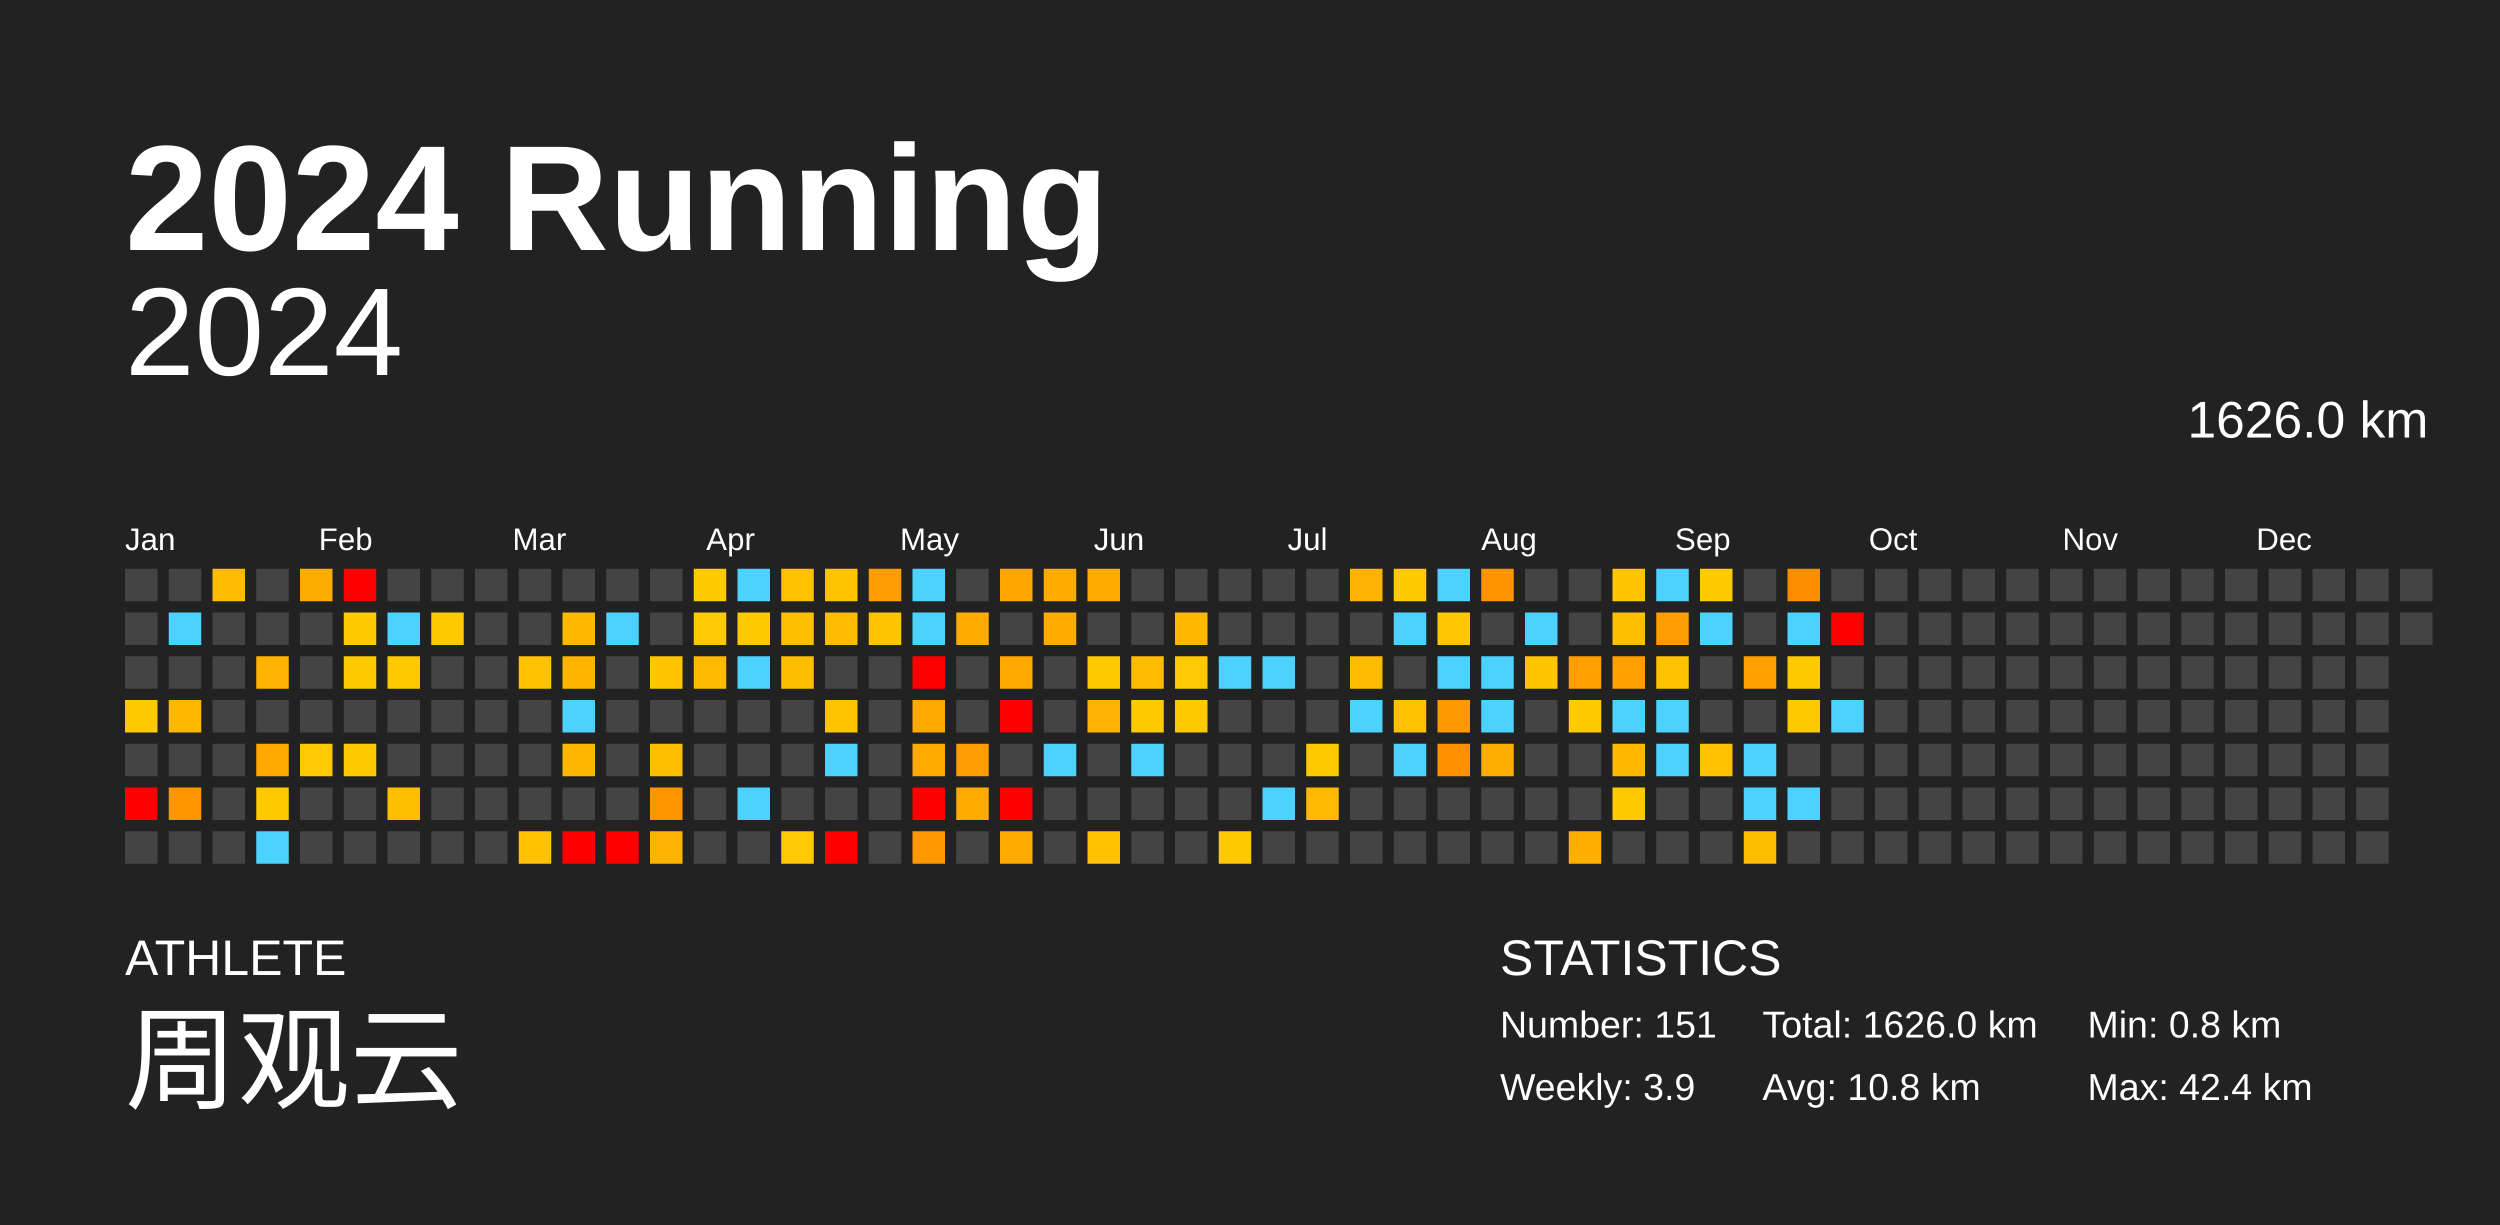
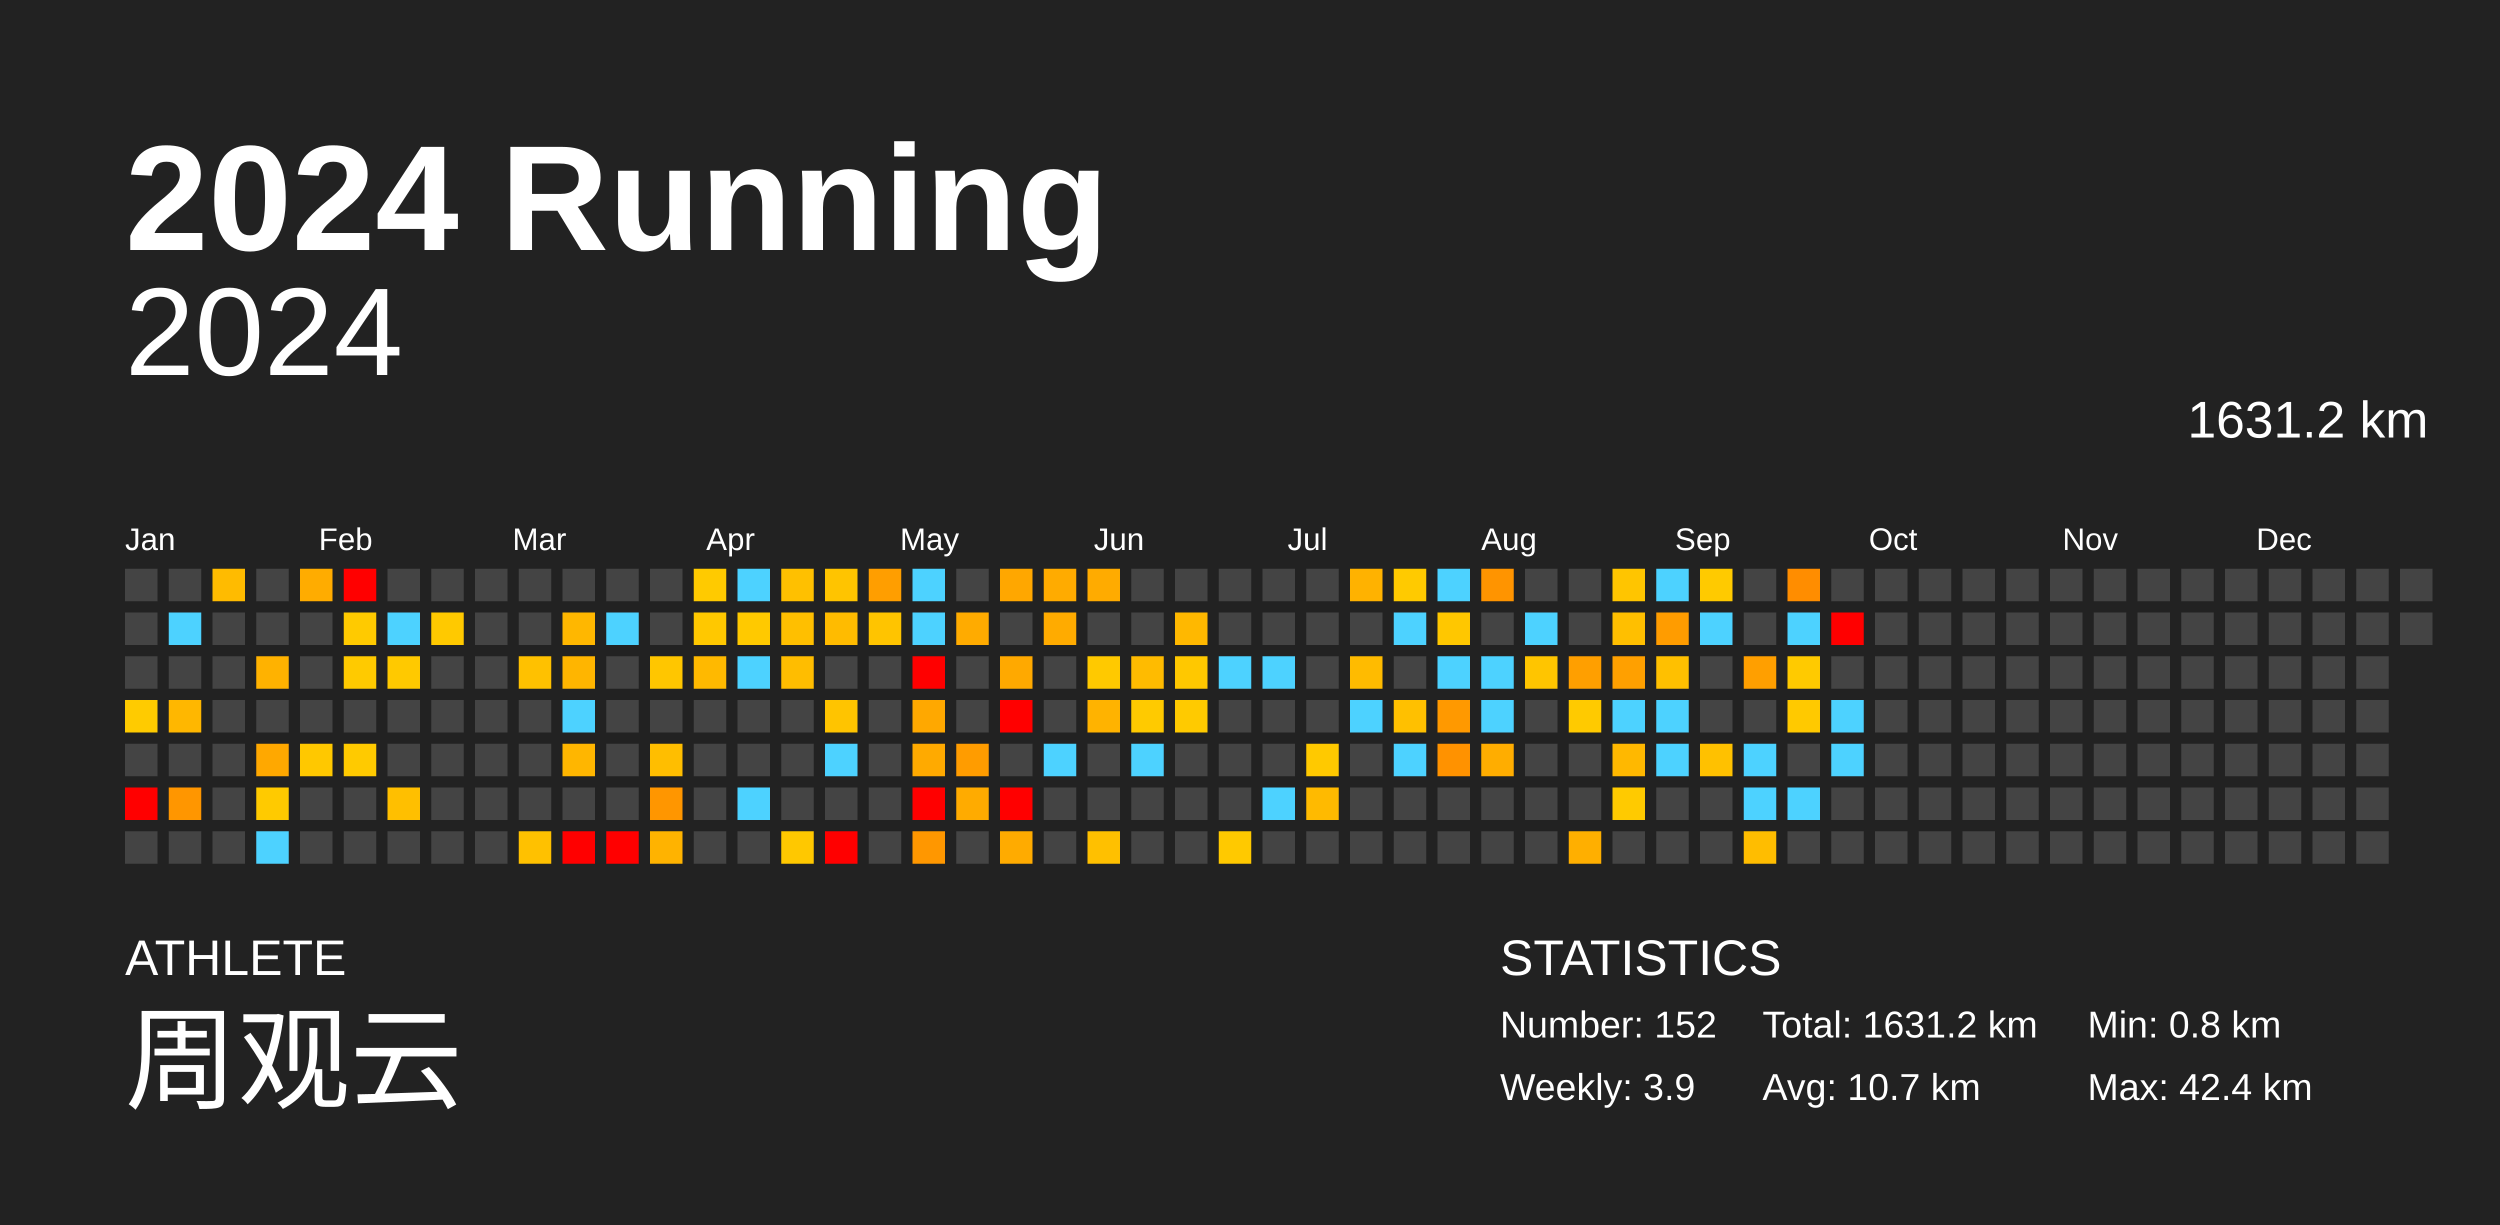
<svg xmlns="http://www.w3.org/2000/svg" baseProfile="full" height="98mm" version="1.1" viewBox="0,0,200,98" width="200mm">
  <defs />
  <rect fill="#222222" height="98" width="200" x="0" y="0" />
  <text fill="#FFFFFF" style="font-size:12px; font-family:Arial; font-weight:bold;" x="10" y="20">2024 Running</text>
  <text fill="#FFFFFF" style="font-size:4px; font-family:Arial" x="10" y="78">ATHLETE</text>
  <text fill="#FFFFFF" style="font-size:9px; font-family:Arial" x="10" y="88">周观云</text>
  <text fill="#FFFFFF" style="font-size:4px; font-family:Arial" x="120" y="78">STATISTICS</text>
-   <text fill="#FFFFFF" style="font-size:3px; font-family:Arial" x="120" y="83">Number: 151</text>
+   <text fill="#FFFFFF" style="font-size:3px; font-family:Arial" x="120" y="83">Number: 152</text>
  <text fill="#FFFFFF" style="font-size:3px; font-family:Arial" x="120" y="88">Weekly: 3.9</text>
-   <text fill="#FFFFFF" style="font-size:3px; font-family:Arial" x="141" y="83">Total: 1626.0 km</text>
-   <text fill="#FFFFFF" style="font-size:3px; font-family:Arial" x="141" y="88">Avg: 10.8 km</text>
+   <text fill="#FFFFFF" style="font-size:3px; font-family:Arial" x="141" y="83">Total: 1631.2 km</text>
+   <text fill="#FFFFFF" style="font-size:3px; font-family:Arial" x="141" y="88">Avg: 10.7 km</text>
  <text fill="#FFFFFF" style="font-size:3px; font-family:Arial" x="167" y="83">Min: 0.8 km</text>
  <text fill="#FFFFFF" style="font-size:3px; font-family:Arial" x="167" y="88">Max: 42.4 km</text>
  <text alignment-baseline="hanging" fill="#FFFFFF" style="font-size:10.0px; font-family:Arial;" x="10" y="30">2024</text>
-   <text alignment-baseline="hanging" fill="#FFFFFF" style="font-size:4.125px; font-family:Arial;" x="175" y="35">1626.0 km</text>
+   <text alignment-baseline="hanging" fill="#FFFFFF" style="font-size:4.125px; font-family:Arial;" x="175" y="35">1631.2 km</text>
  <text fill="#FFFFFF" style="font-size:2.5px; font-family:Arial" x="10.0" y="44">Jan</text>
  <text fill="#FFFFFF" style="font-size:2.5px; font-family:Arial" x="25.5" y="44">Feb</text>
  <text fill="#FFFFFF" style="font-size:2.5px; font-family:Arial" x="41.0" y="44">Mar</text>
  <text fill="#FFFFFF" style="font-size:2.5px; font-family:Arial" x="56.5" y="44">Apr</text>
  <text fill="#FFFFFF" style="font-size:2.5px; font-family:Arial" x="72.0" y="44">May</text>
  <text fill="#FFFFFF" style="font-size:2.5px; font-family:Arial" x="87.5" y="44">Jun</text>
  <text fill="#FFFFFF" style="font-size:2.5px; font-family:Arial" x="103.0" y="44">Jul</text>
  <text fill="#FFFFFF" style="font-size:2.5px; font-family:Arial" x="118.5" y="44">Aug</text>
  <text fill="#FFFFFF" style="font-size:2.5px; font-family:Arial" x="134.0" y="44">Sep</text>
  <text fill="#FFFFFF" style="font-size:2.5px; font-family:Arial" x="149.5" y="44">Oct</text>
  <text fill="#FFFFFF" style="font-size:2.5px; font-family:Arial" x="165.0" y="44">Nov</text>
  <text fill="#FFFFFF" style="font-size:2.5px; font-family:Arial" x="180.5" y="44">Dec</text>
  <rect fill="#444444" height="2.6" width="2.6" x="10.0" y="45.5" />
  <rect fill="#444444" height="2.6" width="2.6" x="10.0" y="49.0" />
  <rect fill="#444444" height="2.6" width="2.6" x="10.0" y="52.5" />
  <rect fill="#ffcb00" height="2.6" width="2.6" x="10.0" y="56.0" />
  <rect fill="#444444" height="2.6" width="2.6" x="10.0" y="59.5" />
  <rect fill="red" height="2.6" width="2.6" x="10.0" y="63.0" />
  <rect fill="#444444" height="2.6" width="2.6" x="10.0" y="66.5" />
  <rect fill="#444444" height="2.6" width="2.6" x="13.5" y="45.5" />
  <rect fill="#4dd2ff" height="2.6" width="2.6" x="13.5" y="49.0" />
  <rect fill="#444444" height="2.6" width="2.6" x="13.5" y="52.5" />
  <rect fill="#ffb700" height="2.6" width="2.6" x="13.5" y="56.0" />
  <rect fill="#444444" height="2.6" width="2.6" x="13.5" y="59.5" />
  <rect fill="#ff9600" height="2.6" width="2.6" x="13.5" y="63.0" />
  <rect fill="#444444" height="2.6" width="2.6" x="13.5" y="66.5" />
  <rect fill="#ffbb00" height="2.6" width="2.6" x="17.0" y="45.5" />
  <rect fill="#444444" height="2.6" width="2.6" x="17.0" y="49.0" />
  <rect fill="#444444" height="2.6" width="2.6" x="17.0" y="52.5" />
  <rect fill="#444444" height="2.6" width="2.6" x="17.0" y="56.0" />
  <rect fill="#444444" height="2.6" width="2.6" x="17.0" y="59.5" />
  <rect fill="#444444" height="2.6" width="2.6" x="17.0" y="63.0" />
  <rect fill="#444444" height="2.6" width="2.6" x="17.0" y="66.5" />
  <rect fill="#444444" height="2.6" width="2.6" x="20.5" y="45.5" />
  <rect fill="#444444" height="2.6" width="2.6" x="20.5" y="49.0" />
  <rect fill="#ffb200" height="2.6" width="2.6" x="20.5" y="52.5" />
  <rect fill="#444444" height="2.6" width="2.6" x="20.5" y="56.0" />
  <rect fill="#ffa800" height="2.6" width="2.6" x="20.5" y="59.5" />
  <rect fill="#ffca00" height="2.6" width="2.6" x="20.5" y="63.0" />
  <rect fill="#4dd2ff" height="2.6" width="2.6" x="20.5" y="66.5" />
  <rect fill="#ffac00" height="2.6" width="2.6" x="24.0" y="45.5" />
  <rect fill="#444444" height="2.6" width="2.6" x="24.0" y="49.0" />
  <rect fill="#444444" height="2.6" width="2.6" x="24.0" y="52.5" />
  <rect fill="#444444" height="2.6" width="2.6" x="24.0" y="56.0" />
  <rect fill="#ffc800" height="2.6" width="2.6" x="24.0" y="59.5" />
  <rect fill="#444444" height="2.6" width="2.6" x="24.0" y="63.0" />
  <rect fill="#444444" height="2.6" width="2.6" x="24.0" y="66.5" />
  <rect fill="red" height="2.6" width="2.6" x="27.5" y="45.5" />
  <rect fill="#ffca00" height="2.6" width="2.6" x="27.5" y="49.0" />
  <rect fill="#ffca00" height="2.6" width="2.6" x="27.5" y="52.5" />
  <rect fill="#444444" height="2.6" width="2.6" x="27.5" y="56.0" />
  <rect fill="#ffca00" height="2.6" width="2.6" x="27.5" y="59.5" />
  <rect fill="#444444" height="2.6" width="2.6" x="27.5" y="63.0" />
  <rect fill="#444444" height="2.6" width="2.6" x="27.5" y="66.5" />
  <rect fill="#444444" height="2.6" width="2.6" x="31.0" y="45.5" />
  <rect fill="#4dd2ff" height="2.6" width="2.6" x="31.0" y="49.0" />
  <rect fill="#ffc900" height="2.6" width="2.6" x="31.0" y="52.5" />
  <rect fill="#444444" height="2.6" width="2.6" x="31.0" y="56.0" />
  <rect fill="#444444" height="2.6" width="2.6" x="31.0" y="59.5" />
  <rect fill="#ffbf00" height="2.6" width="2.6" x="31.0" y="63.0" />
  <rect fill="#444444" height="2.6" width="2.6" x="31.0" y="66.5" />
  <rect fill="#444444" height="2.6" width="2.6" x="34.5" y="45.5" />
  <rect fill="#ffc900" height="2.6" width="2.6" x="34.5" y="49.0" />
  <rect fill="#444444" height="2.6" width="2.6" x="34.5" y="52.5" />
  <rect fill="#444444" height="2.6" width="2.6" x="34.5" y="56.0" />
  <rect fill="#444444" height="2.6" width="2.6" x="34.5" y="59.5" />
  <rect fill="#444444" height="2.6" width="2.6" x="34.5" y="63.0" />
  <rect fill="#444444" height="2.6" width="2.6" x="34.5" y="66.5" />
  <rect fill="#444444" height="2.6" width="2.6" x="38.0" y="45.5" />
  <rect fill="#444444" height="2.6" width="2.6" x="38.0" y="49.0" />
  <rect fill="#444444" height="2.6" width="2.6" x="38.0" y="52.5" />
  <rect fill="#444444" height="2.6" width="2.6" x="38.0" y="56.0" />
  <rect fill="#444444" height="2.6" width="2.6" x="38.0" y="59.5" />
  <rect fill="#444444" height="2.6" width="2.6" x="38.0" y="63.0" />
  <rect fill="#444444" height="2.6" width="2.6" x="38.0" y="66.5" />
  <rect fill="#444444" height="2.6" width="2.6" x="41.5" y="45.5" />
  <rect fill="#444444" height="2.6" width="2.6" x="41.5" y="49.0" />
  <rect fill="#ffc100" height="2.6" width="2.6" x="41.5" y="52.5" />
  <rect fill="#444444" height="2.6" width="2.6" x="41.5" y="56.0" />
  <rect fill="#444444" height="2.6" width="2.6" x="41.5" y="59.5" />
  <rect fill="#444444" height="2.6" width="2.6" x="41.5" y="63.0" />
  <rect fill="#ffc100" height="2.6" width="2.6" x="41.5" y="66.5" />
  <rect fill="#444444" height="2.6" width="2.6" x="45.0" y="45.5" />
  <rect fill="#ffb700" height="2.6" width="2.6" x="45.0" y="49.0" />
  <rect fill="#ffb500" height="2.6" width="2.6" x="45.0" y="52.5" />
  <rect fill="#4dd2ff" height="2.6" width="2.6" x="45.0" y="56.0" />
  <rect fill="#ffb600" height="2.6" width="2.6" x="45.0" y="59.5" />
  <rect fill="#444444" height="2.6" width="2.6" x="45.0" y="63.0" />
  <rect fill="red" height="2.6" width="2.6" x="45.0" y="66.5" />
  <rect fill="#444444" height="2.6" width="2.6" x="48.5" y="45.5" />
  <rect fill="#4dd2ff" height="2.6" width="2.6" x="48.5" y="49.0" />
  <rect fill="#444444" height="2.6" width="2.6" x="48.5" y="52.5" />
  <rect fill="#444444" height="2.6" width="2.6" x="48.5" y="56.0" />
  <rect fill="#444444" height="2.6" width="2.6" x="48.5" y="59.5" />
  <rect fill="#444444" height="2.6" width="2.6" x="48.5" y="63.0" />
  <rect fill="red" height="2.6" width="2.6" x="48.5" y="66.5" />
  <rect fill="#444444" height="2.6" width="2.6" x="52.0" y="45.5" />
  <rect fill="#444444" height="2.6" width="2.6" x="52.0" y="49.0" />
  <rect fill="#ffc600" height="2.6" width="2.6" x="52.0" y="52.5" />
  <rect fill="#444444" height="2.6" width="2.6" x="52.0" y="56.0" />
  <rect fill="#ffbe00" height="2.6" width="2.6" x="52.0" y="59.5" />
  <rect fill="#ff9600" height="2.6" width="2.6" x="52.0" y="63.0" />
  <rect fill="#ffb300" height="2.6" width="2.6" x="52.0" y="66.5" />
  <rect fill="#ffca00" height="2.6" width="2.6" x="55.5" y="45.5" />
  <rect fill="#ffc800" height="2.6" width="2.6" x="55.5" y="49.0" />
  <rect fill="#ffb900" height="2.6" width="2.6" x="55.5" y="52.5" />
  <rect fill="#444444" height="2.6" width="2.6" x="55.5" y="56.0" />
  <rect fill="#444444" height="2.6" width="2.6" x="55.5" y="59.5" />
  <rect fill="#444444" height="2.6" width="2.6" x="55.5" y="63.0" />
  <rect fill="#444444" height="2.6" width="2.6" x="55.5" y="66.5" />
  <rect fill="#4dd2ff" height="2.6" width="2.6" x="59.0" y="45.5" />
  <rect fill="#ffc900" height="2.6" width="2.6" x="59.0" y="49.0" />
  <rect fill="#4dd2ff" height="2.6" width="2.6" x="59.0" y="52.5" />
  <rect fill="#444444" height="2.6" width="2.6" x="59.0" y="56.0" />
  <rect fill="#444444" height="2.6" width="2.6" x="59.0" y="59.5" />
  <rect fill="#4dd2ff" height="2.6" width="2.6" x="59.0" y="63.0" />
  <rect fill="#444444" height="2.6" width="2.6" x="59.0" y="66.5" />
  <rect fill="#ffc000" height="2.6" width="2.6" x="62.5" y="45.5" />
  <rect fill="#ffbf00" height="2.6" width="2.6" x="62.5" y="49.0" />
  <rect fill="#ffbd00" height="2.6" width="2.6" x="62.5" y="52.5" />
  <rect fill="#444444" height="2.6" width="2.6" x="62.5" y="56.0" />
  <rect fill="#444444" height="2.6" width="2.6" x="62.5" y="59.5" />
  <rect fill="#444444" height="2.6" width="2.6" x="62.5" y="63.0" />
  <rect fill="#ffc800" height="2.6" width="2.6" x="62.5" y="66.5" />
  <rect fill="#ffc400" height="2.6" width="2.6" x="66.0" y="45.5" />
  <rect fill="#ffbb00" height="2.6" width="2.6" x="66.0" y="49.0" />
  <rect fill="#444444" height="2.6" width="2.6" x="66.0" y="52.5" />
  <rect fill="#ffc400" height="2.6" width="2.6" x="66.0" y="56.0" />
  <rect fill="#4dd2ff" height="2.6" width="2.6" x="66.0" y="59.5" />
  <rect fill="#444444" height="2.6" width="2.6" x="66.0" y="63.0" />
  <rect fill="red" height="2.6" width="2.6" x="66.0" y="66.5" />
  <rect fill="#ff9e00" height="2.6" width="2.6" x="69.5" y="45.5" />
  <rect fill="#ffc400" height="2.6" width="2.6" x="69.5" y="49.0" />
  <rect fill="#444444" height="2.6" width="2.6" x="69.5" y="52.5" />
  <rect fill="#444444" height="2.6" width="2.6" x="69.5" y="56.0" />
  <rect fill="#444444" height="2.6" width="2.6" x="69.5" y="59.5" />
  <rect fill="#444444" height="2.6" width="2.6" x="69.5" y="63.0" />
  <rect fill="#444444" height="2.6" width="2.6" x="69.5" y="66.5" />
  <rect fill="#4dd2ff" height="2.6" width="2.6" x="73.0" y="45.5" />
  <rect fill="#4dd2ff" height="2.6" width="2.6" x="73.0" y="49.0" />
  <rect fill="red" height="2.6" width="2.6" x="73.0" y="52.5" />
  <rect fill="#ffa800" height="2.6" width="2.6" x="73.0" y="56.0" />
  <rect fill="#ffaa00" height="2.6" width="2.6" x="73.0" y="59.5" />
  <rect fill="red" height="2.6" width="2.6" x="73.0" y="63.0" />
  <rect fill="#ff9700" height="2.6" width="2.6" x="73.0" y="66.5" />
  <rect fill="#444444" height="2.6" width="2.6" x="76.5" y="45.5" />
  <rect fill="#ffab00" height="2.6" width="2.6" x="76.5" y="49.0" />
  <rect fill="#444444" height="2.6" width="2.6" x="76.5" y="52.5" />
  <rect fill="#444444" height="2.6" width="2.6" x="76.5" y="56.0" />
  <rect fill="#ff9c00" height="2.6" width="2.6" x="76.5" y="59.5" />
  <rect fill="#ffab00" height="2.6" width="2.6" x="76.5" y="63.0" />
  <rect fill="#444444" height="2.6" width="2.6" x="76.5" y="66.5" />
  <rect fill="#ffa700" height="2.6" width="2.6" x="80.0" y="45.5" />
  <rect fill="#444444" height="2.6" width="2.6" x="80.0" y="49.0" />
  <rect fill="#ffa900" height="2.6" width="2.6" x="80.0" y="52.5" />
  <rect fill="red" height="2.6" width="2.6" x="80.0" y="56.0" />
  <rect fill="#444444" height="2.6" width="2.6" x="80.0" y="59.5" />
  <rect fill="red" height="2.6" width="2.6" x="80.0" y="63.0" />
  <rect fill="#ffab00" height="2.6" width="2.6" x="80.0" y="66.5" />
  <rect fill="#ffab00" height="2.6" width="2.6" x="83.5" y="45.5" />
  <rect fill="#ffab00" height="2.6" width="2.6" x="83.5" y="49.0" />
  <rect fill="#444444" height="2.6" width="2.6" x="83.5" y="52.5" />
  <rect fill="#444444" height="2.6" width="2.6" x="83.5" y="56.0" />
  <rect fill="#4dd2ff" height="2.6" width="2.6" x="83.5" y="59.5" />
  <rect fill="#444444" height="2.6" width="2.6" x="83.5" y="63.0" />
  <rect fill="#444444" height="2.6" width="2.6" x="83.5" y="66.5" />
  <rect fill="#ffab00" height="2.6" width="2.6" x="87.0" y="45.5" />
  <rect fill="#444444" height="2.6" width="2.6" x="87.0" y="49.0" />
  <rect fill="#ffc900" height="2.6" width="2.6" x="87.0" y="52.5" />
  <rect fill="#ffb300" height="2.6" width="2.6" x="87.0" y="56.0" />
  <rect fill="#444444" height="2.6" width="2.6" x="87.0" y="59.5" />
  <rect fill="#444444" height="2.6" width="2.6" x="87.0" y="63.0" />
  <rect fill="#ffc000" height="2.6" width="2.6" x="87.0" y="66.5" />
  <rect fill="#444444" height="2.6" width="2.6" x="90.5" y="45.5" />
  <rect fill="#444444" height="2.6" width="2.6" x="90.5" y="49.0" />
  <rect fill="#ffbb00" height="2.6" width="2.6" x="90.5" y="52.5" />
  <rect fill="#ffca00" height="2.6" width="2.6" x="90.5" y="56.0" />
  <rect fill="#4dd2ff" height="2.6" width="2.6" x="90.5" y="59.5" />
  <rect fill="#444444" height="2.6" width="2.6" x="90.5" y="63.0" />
  <rect fill="#444444" height="2.6" width="2.6" x="90.5" y="66.5" />
  <rect fill="#444444" height="2.6" width="2.6" x="94.0" y="45.5" />
  <rect fill="#ffb800" height="2.6" width="2.6" x="94.0" y="49.0" />
  <rect fill="#ffc800" height="2.6" width="2.6" x="94.0" y="52.5" />
  <rect fill="#ffca00" height="2.6" width="2.6" x="94.0" y="56.0" />
  <rect fill="#444444" height="2.6" width="2.6" x="94.0" y="59.5" />
  <rect fill="#444444" height="2.6" width="2.6" x="94.0" y="63.0" />
  <rect fill="#444444" height="2.6" width="2.6" x="94.0" y="66.5" />
  <rect fill="#444444" height="2.6" width="2.6" x="97.5" y="45.5" />
  <rect fill="#444444" height="2.6" width="2.6" x="97.5" y="49.0" />
  <rect fill="#4dd2ff" height="2.6" width="2.6" x="97.5" y="52.5" />
  <rect fill="#444444" height="2.6" width="2.6" x="97.5" y="56.0" />
  <rect fill="#444444" height="2.6" width="2.6" x="97.5" y="59.5" />
  <rect fill="#444444" height="2.6" width="2.6" x="97.5" y="63.0" />
  <rect fill="#ffc900" height="2.6" width="2.6" x="97.5" y="66.5" />
  <rect fill="#444444" height="2.6" width="2.6" x="101.0" y="45.5" />
  <rect fill="#444444" height="2.6" width="2.6" x="101.0" y="49.0" />
  <rect fill="#4dd2ff" height="2.6" width="2.6" x="101.0" y="52.5" />
  <rect fill="#444444" height="2.6" width="2.6" x="101.0" y="56.0" />
  <rect fill="#444444" height="2.6" width="2.6" x="101.0" y="59.5" />
  <rect fill="#4dd2ff" height="2.6" width="2.6" x="101.0" y="63.0" />
  <rect fill="#444444" height="2.6" width="2.6" x="101.0" y="66.5" />
  <rect fill="#444444" height="2.6" width="2.6" x="104.5" y="45.5" />
  <rect fill="#444444" height="2.6" width="2.6" x="104.5" y="49.0" />
  <rect fill="#444444" height="2.6" width="2.6" x="104.5" y="52.5" />
  <rect fill="#444444" height="2.6" width="2.6" x="104.5" y="56.0" />
  <rect fill="#ffc900" height="2.6" width="2.6" x="104.5" y="59.5" />
  <rect fill="#ffba00" height="2.6" width="2.6" x="104.5" y="63.0" />
  <rect fill="#444444" height="2.6" width="2.6" x="104.5" y="66.5" />
  <rect fill="#ffb200" height="2.6" width="2.6" x="108.0" y="45.5" />
  <rect fill="#444444" height="2.6" width="2.6" x="108.0" y="49.0" />
  <rect fill="#ffbb00" height="2.6" width="2.6" x="108.0" y="52.5" />
  <rect fill="#4dd2ff" height="2.6" width="2.6" x="108.0" y="56.0" />
  <rect fill="#444444" height="2.6" width="2.6" x="108.0" y="59.5" />
  <rect fill="#444444" height="2.6" width="2.6" x="108.0" y="63.0" />
  <rect fill="#444444" height="2.6" width="2.6" x="108.0" y="66.5" />
  <rect fill="#ffca00" height="2.6" width="2.6" x="111.5" y="45.5" />
  <rect fill="#4dd2ff" height="2.6" width="2.6" x="111.5" y="49.0" />
  <rect fill="#444444" height="2.6" width="2.6" x="111.5" y="52.5" />
  <rect fill="#ffc000" height="2.6" width="2.6" x="111.5" y="56.0" />
  <rect fill="#4dd2ff" height="2.6" width="2.6" x="111.5" y="59.5" />
  <rect fill="#444444" height="2.6" width="2.6" x="111.5" y="63.0" />
  <rect fill="#444444" height="2.6" width="2.6" x="111.5" y="66.5" />
  <rect fill="#4dd2ff" height="2.6" width="2.6" x="115.0" y="45.5" />
  <rect fill="#ffc700" height="2.6" width="2.6" x="115.0" y="49.0" />
  <rect fill="#4dd2ff" height="2.6" width="2.6" x="115.0" y="52.5" />
  <rect fill="#ff9900" height="2.6" width="2.6" x="115.0" y="56.0" />
  <rect fill="#ff9200" height="2.6" width="2.6" x="115.0" y="59.5" />
  <rect fill="#444444" height="2.6" width="2.6" x="115.0" y="63.0" />
  <rect fill="#444444" height="2.6" width="2.6" x="115.0" y="66.5" />
  <rect fill="#ff9400" height="2.6" width="2.6" x="118.5" y="45.5" />
  <rect fill="#444444" height="2.6" width="2.6" x="118.5" y="49.0" />
  <rect fill="#4dd2ff" height="2.6" width="2.6" x="118.5" y="52.5" />
  <rect fill="#4dd2ff" height="2.6" width="2.6" x="118.5" y="56.0" />
  <rect fill="#ffad00" height="2.6" width="2.6" x="118.5" y="59.5" />
  <rect fill="#444444" height="2.6" width="2.6" x="118.5" y="63.0" />
  <rect fill="#444444" height="2.6" width="2.6" x="118.5" y="66.5" />
  <rect fill="#444444" height="2.6" width="2.6" x="122.0" y="45.5" />
  <rect fill="#4dd2ff" height="2.6" width="2.6" x="122.0" y="49.0" />
  <rect fill="#ffc500" height="2.6" width="2.6" x="122.0" y="52.5" />
  <rect fill="#444444" height="2.6" width="2.6" x="122.0" y="56.0" />
  <rect fill="#444444" height="2.6" width="2.6" x="122.0" y="59.5" />
  <rect fill="#444444" height="2.6" width="2.6" x="122.0" y="63.0" />
  <rect fill="#444444" height="2.6" width="2.6" x="122.0" y="66.5" />
  <rect fill="#444444" height="2.6" width="2.6" x="125.5" y="45.5" />
  <rect fill="#444444" height="2.6" width="2.6" x="125.5" y="49.0" />
  <rect fill="#ff9f00" height="2.6" width="2.6" x="125.5" y="52.5" />
  <rect fill="#ffca00" height="2.6" width="2.6" x="125.5" y="56.0" />
  <rect fill="#444444" height="2.6" width="2.6" x="125.5" y="59.5" />
  <rect fill="#444444" height="2.6" width="2.6" x="125.5" y="63.0" />
  <rect fill="#ffaf00" height="2.6" width="2.6" x="125.5" y="66.5" />
  <rect fill="#ffc500" height="2.6" width="2.6" x="129.0" y="45.5" />
  <rect fill="#ffbf00" height="2.6" width="2.6" x="129.0" y="49.0" />
  <rect fill="#ffa000" height="2.6" width="2.6" x="129.0" y="52.5" />
  <rect fill="#4dd2ff" height="2.6" width="2.6" x="129.0" y="56.0" />
  <rect fill="#ffb800" height="2.6" width="2.6" x="129.0" y="59.5" />
  <rect fill="#ffca00" height="2.6" width="2.6" x="129.0" y="63.0" />
  <rect fill="#444444" height="2.6" width="2.6" x="129.0" y="66.5" />
  <rect fill="#4dd2ff" height="2.6" width="2.6" x="132.5" y="45.5" />
  <rect fill="#ff9c00" height="2.6" width="2.6" x="132.5" y="49.0" />
  <rect fill="#ffc000" height="2.6" width="2.6" x="132.5" y="52.5" />
  <rect fill="#4dd2ff" height="2.6" width="2.6" x="132.5" y="56.0" />
  <rect fill="#4dd2ff" height="2.6" width="2.6" x="132.5" y="59.5" />
  <rect fill="#444444" height="2.6" width="2.6" x="132.5" y="63.0" />
  <rect fill="#444444" height="2.6" width="2.6" x="132.5" y="66.5" />
  <rect fill="#ffca00" height="2.6" width="2.6" x="136.0" y="45.5" />
  <rect fill="#4dd2ff" height="2.6" width="2.6" x="136.0" y="49.0" />
  <rect fill="#444444" height="2.6" width="2.6" x="136.0" y="52.5" />
  <rect fill="#444444" height="2.6" width="2.6" x="136.0" y="56.0" />
  <rect fill="#ffc100" height="2.6" width="2.6" x="136.0" y="59.5" />
  <rect fill="#444444" height="2.6" width="2.6" x="136.0" y="63.0" />
  <rect fill="#444444" height="2.6" width="2.6" x="136.0" y="66.5" />
  <rect fill="#444444" height="2.6" width="2.6" x="139.5" y="45.5" />
  <rect fill="#444444" height="2.6" width="2.6" x="139.5" y="49.0" />
  <rect fill="#ff9f00" height="2.6" width="2.6" x="139.5" y="52.5" />
  <rect fill="#444444" height="2.6" width="2.6" x="139.5" y="56.0" />
  <rect fill="#4dd2ff" height="2.6" width="2.6" x="139.5" y="59.5" />
  <rect fill="#4dd2ff" height="2.6" width="2.6" x="139.5" y="63.0" />
  <rect fill="#ffbd00" height="2.6" width="2.6" x="139.5" y="66.5" />
  <rect fill="#ff8d00" height="2.6" width="2.6" x="143.0" y="45.5" />
  <rect fill="#4dd2ff" height="2.6" width="2.6" x="143.0" y="49.0" />
  <rect fill="#ffca00" height="2.6" width="2.6" x="143.0" y="52.5" />
  <rect fill="#ffc900" height="2.6" width="2.6" x="143.0" y="56.0" />
  <rect fill="#444444" height="2.6" width="2.6" x="143.0" y="59.5" />
  <rect fill="#4dd2ff" height="2.6" width="2.6" x="143.0" y="63.0" />
  <rect fill="#444444" height="2.6" width="2.6" x="143.0" y="66.5" />
  <rect fill="#444444" height="2.6" width="2.6" x="146.5" y="45.5" />
  <rect fill="red" height="2.6" width="2.6" x="146.5" y="49.0" />
  <rect fill="#444444" height="2.6" width="2.6" x="146.5" y="52.5" />
  <rect fill="#4dd2ff" height="2.6" width="2.6" x="146.5" y="56.0" />
-   <rect fill="#444444" height="2.6" width="2.6" x="146.5" y="59.5" />
+   <rect fill="#4dd2ff" height="2.6" width="2.6" x="146.5" y="59.5" />
  <rect fill="#444444" height="2.6" width="2.6" x="146.5" y="63.0" />
  <rect fill="#444444" height="2.6" width="2.6" x="146.5" y="66.5" />
  <rect fill="#444444" height="2.6" width="2.6" x="150.0" y="45.5" />
  <rect fill="#444444" height="2.6" width="2.6" x="150.0" y="49.0" />
  <rect fill="#444444" height="2.6" width="2.6" x="150.0" y="52.5" />
  <rect fill="#444444" height="2.6" width="2.6" x="150.0" y="56.0" />
  <rect fill="#444444" height="2.6" width="2.6" x="150.0" y="59.5" />
  <rect fill="#444444" height="2.6" width="2.6" x="150.0" y="63.0" />
  <rect fill="#444444" height="2.6" width="2.6" x="150.0" y="66.5" />
  <rect fill="#444444" height="2.6" width="2.6" x="153.5" y="45.5" />
  <rect fill="#444444" height="2.6" width="2.6" x="153.5" y="49.0" />
  <rect fill="#444444" height="2.6" width="2.6" x="153.5" y="52.5" />
  <rect fill="#444444" height="2.6" width="2.6" x="153.5" y="56.0" />
  <rect fill="#444444" height="2.6" width="2.6" x="153.5" y="59.5" />
  <rect fill="#444444" height="2.6" width="2.6" x="153.5" y="63.0" />
  <rect fill="#444444" height="2.6" width="2.6" x="153.5" y="66.5" />
  <rect fill="#444444" height="2.6" width="2.6" x="157.0" y="45.5" />
  <rect fill="#444444" height="2.6" width="2.6" x="157.0" y="49.0" />
  <rect fill="#444444" height="2.6" width="2.6" x="157.0" y="52.5" />
  <rect fill="#444444" height="2.6" width="2.6" x="157.0" y="56.0" />
  <rect fill="#444444" height="2.6" width="2.6" x="157.0" y="59.5" />
  <rect fill="#444444" height="2.6" width="2.6" x="157.0" y="63.0" />
  <rect fill="#444444" height="2.6" width="2.6" x="157.0" y="66.5" />
  <rect fill="#444444" height="2.6" width="2.6" x="160.5" y="45.5" />
  <rect fill="#444444" height="2.6" width="2.6" x="160.5" y="49.0" />
  <rect fill="#444444" height="2.6" width="2.6" x="160.5" y="52.5" />
  <rect fill="#444444" height="2.6" width="2.6" x="160.5" y="56.0" />
  <rect fill="#444444" height="2.6" width="2.6" x="160.5" y="59.5" />
  <rect fill="#444444" height="2.6" width="2.6" x="160.5" y="63.0" />
  <rect fill="#444444" height="2.6" width="2.6" x="160.5" y="66.5" />
  <rect fill="#444444" height="2.6" width="2.6" x="164.0" y="45.5" />
  <rect fill="#444444" height="2.6" width="2.6" x="164.0" y="49.0" />
  <rect fill="#444444" height="2.6" width="2.6" x="164.0" y="52.5" />
  <rect fill="#444444" height="2.6" width="2.6" x="164.0" y="56.0" />
  <rect fill="#444444" height="2.6" width="2.6" x="164.0" y="59.5" />
  <rect fill="#444444" height="2.6" width="2.6" x="164.0" y="63.0" />
  <rect fill="#444444" height="2.6" width="2.6" x="164.0" y="66.5" />
  <rect fill="#444444" height="2.6" width="2.6" x="167.5" y="45.5" />
  <rect fill="#444444" height="2.6" width="2.6" x="167.5" y="49.0" />
  <rect fill="#444444" height="2.6" width="2.6" x="167.5" y="52.5" />
  <rect fill="#444444" height="2.6" width="2.6" x="167.5" y="56.0" />
  <rect fill="#444444" height="2.6" width="2.6" x="167.5" y="59.5" />
  <rect fill="#444444" height="2.6" width="2.6" x="167.5" y="63.0" />
  <rect fill="#444444" height="2.6" width="2.6" x="167.5" y="66.5" />
  <rect fill="#444444" height="2.6" width="2.6" x="171.0" y="45.5" />
  <rect fill="#444444" height="2.6" width="2.6" x="171.0" y="49.0" />
  <rect fill="#444444" height="2.6" width="2.6" x="171.0" y="52.5" />
  <rect fill="#444444" height="2.6" width="2.6" x="171.0" y="56.0" />
  <rect fill="#444444" height="2.6" width="2.6" x="171.0" y="59.5" />
  <rect fill="#444444" height="2.6" width="2.6" x="171.0" y="63.0" />
  <rect fill="#444444" height="2.6" width="2.6" x="171.0" y="66.5" />
  <rect fill="#444444" height="2.6" width="2.6" x="174.5" y="45.5" />
  <rect fill="#444444" height="2.6" width="2.6" x="174.5" y="49.0" />
  <rect fill="#444444" height="2.6" width="2.6" x="174.5" y="52.5" />
  <rect fill="#444444" height="2.6" width="2.6" x="174.5" y="56.0" />
  <rect fill="#444444" height="2.6" width="2.6" x="174.5" y="59.5" />
  <rect fill="#444444" height="2.6" width="2.6" x="174.5" y="63.0" />
  <rect fill="#444444" height="2.6" width="2.6" x="174.5" y="66.5" />
  <rect fill="#444444" height="2.6" width="2.6" x="178.0" y="45.5" />
  <rect fill="#444444" height="2.6" width="2.6" x="178.0" y="49.0" />
  <rect fill="#444444" height="2.6" width="2.6" x="178.0" y="52.5" />
  <rect fill="#444444" height="2.6" width="2.6" x="178.0" y="56.0" />
  <rect fill="#444444" height="2.6" width="2.6" x="178.0" y="59.5" />
  <rect fill="#444444" height="2.6" width="2.6" x="178.0" y="63.0" />
  <rect fill="#444444" height="2.6" width="2.6" x="178.0" y="66.5" />
  <rect fill="#444444" height="2.6" width="2.6" x="181.5" y="45.5" />
  <rect fill="#444444" height="2.6" width="2.6" x="181.5" y="49.0" />
  <rect fill="#444444" height="2.6" width="2.6" x="181.5" y="52.5" />
  <rect fill="#444444" height="2.6" width="2.6" x="181.5" y="56.0" />
  <rect fill="#444444" height="2.6" width="2.6" x="181.5" y="59.5" />
  <rect fill="#444444" height="2.6" width="2.6" x="181.5" y="63.0" />
  <rect fill="#444444" height="2.6" width="2.6" x="181.5" y="66.5" />
  <rect fill="#444444" height="2.6" width="2.6" x="185.0" y="45.5" />
  <rect fill="#444444" height="2.6" width="2.6" x="185.0" y="49.0" />
  <rect fill="#444444" height="2.6" width="2.6" x="185.0" y="52.5" />
  <rect fill="#444444" height="2.6" width="2.6" x="185.0" y="56.0" />
  <rect fill="#444444" height="2.6" width="2.6" x="185.0" y="59.5" />
  <rect fill="#444444" height="2.6" width="2.6" x="185.0" y="63.0" />
  <rect fill="#444444" height="2.6" width="2.6" x="185.0" y="66.5" />
  <rect fill="#444444" height="2.6" width="2.6" x="188.5" y="45.5" />
  <rect fill="#444444" height="2.6" width="2.6" x="188.5" y="49.0" />
  <rect fill="#444444" height="2.6" width="2.6" x="188.5" y="52.5" />
  <rect fill="#444444" height="2.6" width="2.6" x="188.5" y="56.0" />
  <rect fill="#444444" height="2.6" width="2.6" x="188.5" y="59.5" />
  <rect fill="#444444" height="2.6" width="2.6" x="188.5" y="63.0" />
  <rect fill="#444444" height="2.6" width="2.6" x="188.5" y="66.5" />
  <rect fill="#444444" height="2.6" width="2.6" x="192.0" y="45.5" />
  <rect fill="#444444" height="2.6" width="2.6" x="192.0" y="49.0" />
</svg>
